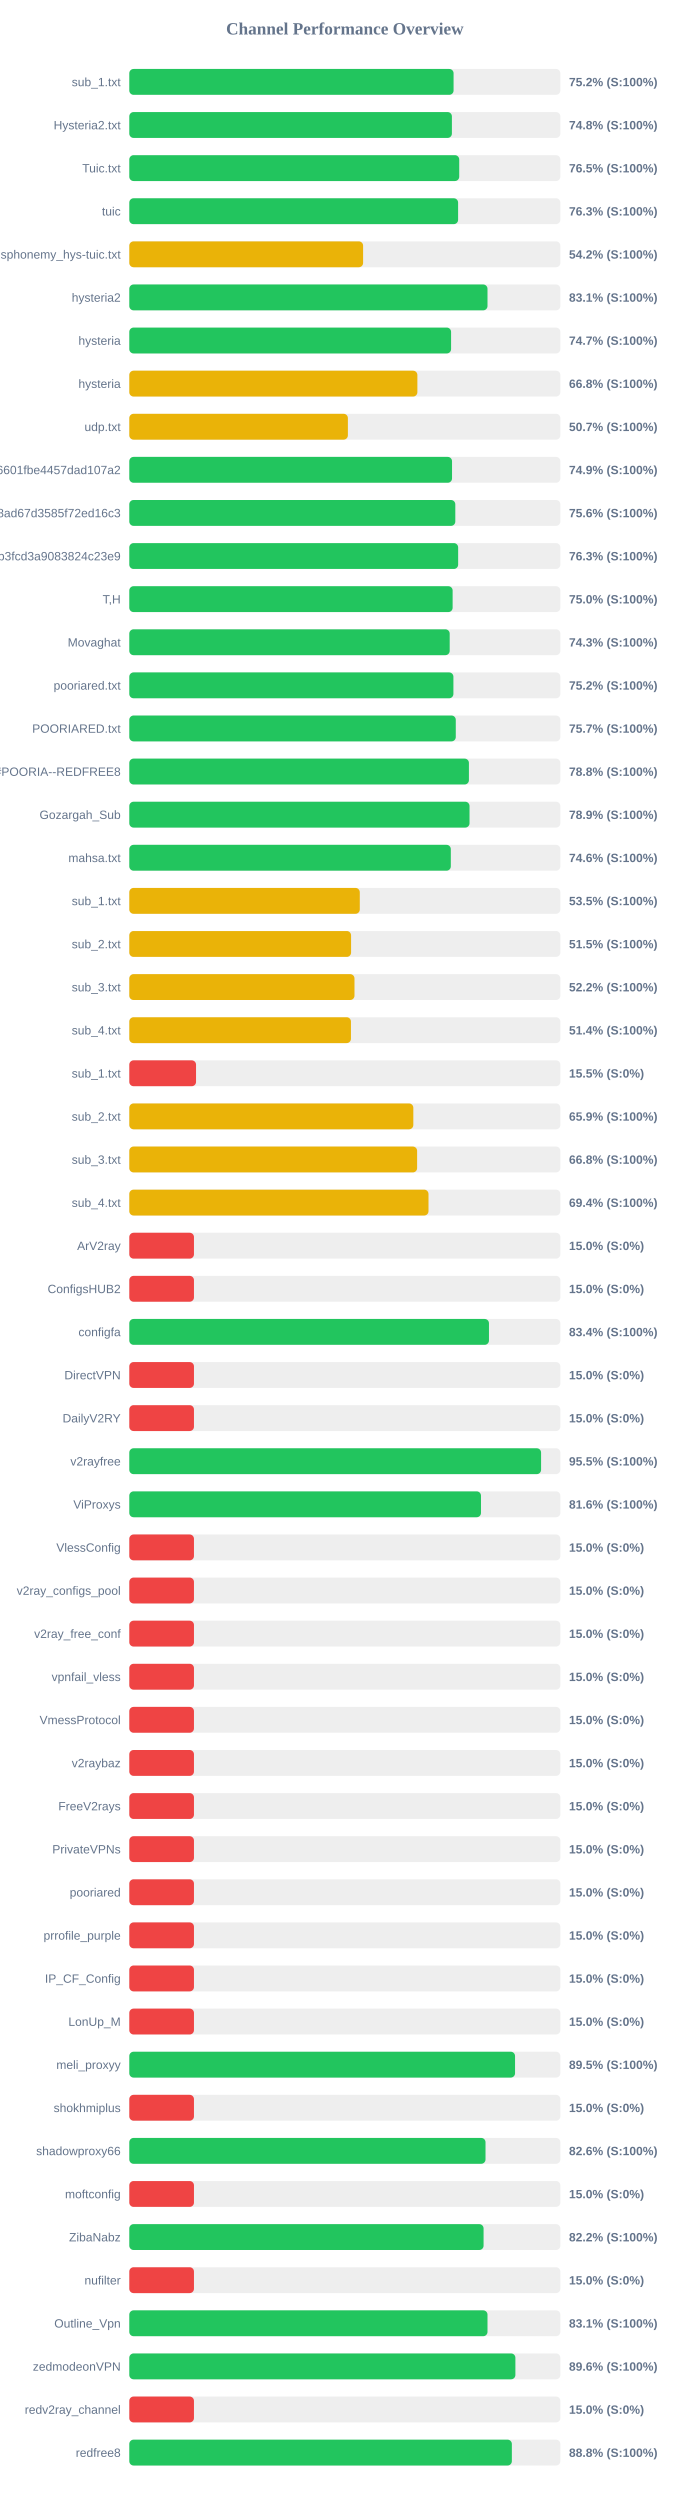
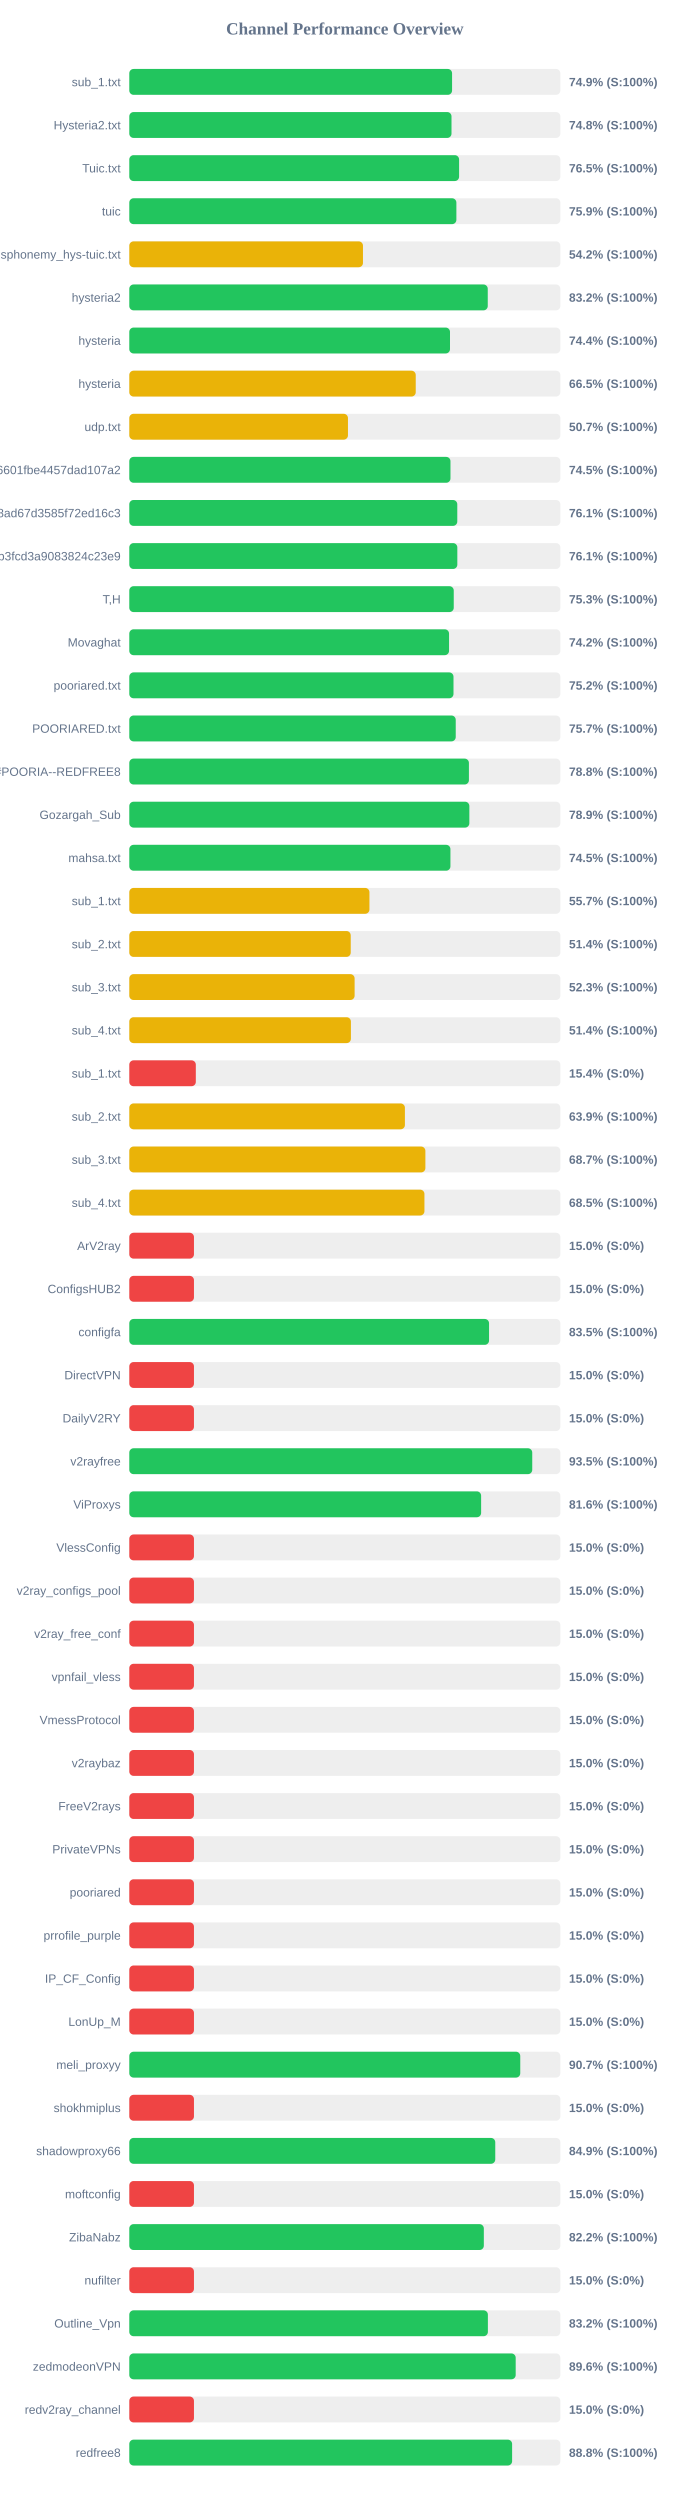
<svg xmlns="http://www.w3.org/2000/svg" width="800" height="2900" version="1.1">
  <style>
        .row { font: 14px Arial; fill: #64748b; }
        .score { font: bold 14px Arial; fill: #64748b; }
    </style>
  <text x="400" y="40" text-anchor="middle" font-size="20px" font-weight="bold" fill="#64748b">Channel Performance Overview</text>
  <rect x="150" y="80" width="500" height="30" fill="#eee" rx="5" />
-   <rect x="150" y="80" width="376.15" height="30" fill="#22c55e" rx="5" />
+   <rect x="150" y="80" width="374.4" height="30" fill="#22c55e" rx="5" />
  <text x="140" y="100" text-anchor="end" class="row">sub_1.txt</text>
-   <text x="660" y="100" text-anchor="start" class="score">75.2% (S:100%)</text>
+   <text x="660" y="100" text-anchor="start" class="score">74.9% (S:100%)</text>
  <rect x="150" y="130" width="500" height="30" fill="#eee" rx="5" />
-   <rect x="150" y="130" width="374.2" height="30" fill="#22c55e" rx="5" />
+   <rect x="150" y="130" width="373.75" height="30" fill="#22c55e" rx="5" />
  <text x="140" y="150" text-anchor="end" class="row">Hysteria2.txt</text>
  <text x="660" y="150" text-anchor="start" class="score">74.8% (S:100%)</text>
  <rect x="150" y="180" width="500" height="30" fill="#eee" rx="5" />
-   <rect x="150" y="180" width="382.7" height="30" fill="#22c55e" rx="5" />
+   <rect x="150" y="180" width="382.55" height="30" fill="#22c55e" rx="5" />
  <text x="140" y="200" text-anchor="end" class="row">Tuic.txt</text>
  <text x="660" y="200" text-anchor="start" class="score">76.5% (S:100%)</text>
  <rect x="150" y="230" width="500" height="30" fill="#eee" rx="5" />
-   <rect x="150" y="230" width="381.4" height="30" fill="#22c55e" rx="5" />
+   <rect x="150" y="230" width="379.4" height="30" fill="#22c55e" rx="5" />
  <text x="140" y="250" text-anchor="end" class="row">tuic</text>
-   <text x="660" y="250" text-anchor="start" class="score">76.3% (S:100%)</text>
+   <text x="660" y="250" text-anchor="start" class="score">75.9% (S:100%)</text>
  <rect x="150" y="280" width="500" height="30" fill="#eee" rx="5" />
-   <rect x="150" y="280" width="271.2" height="30" fill="#eab308" rx="5" />
+   <rect x="150" y="280" width="271.05" height="30" fill="#eab308" rx="5" />
  <text x="140" y="300" text-anchor="end" class="row">ndsphonemy_hys-tuic.txt</text>
  <text x="660" y="300" text-anchor="start" class="score">54.2% (S:100%)</text>
  <rect x="150" y="330" width="500" height="30" fill="#eee" rx="5" />
-   <rect x="150" y="330" width="415.5" height="30" fill="#22c55e" rx="5" />
+   <rect x="150" y="330" width="415.8" height="30" fill="#22c55e" rx="5" />
  <text x="140" y="350" text-anchor="end" class="row">hysteria2</text>
-   <text x="660" y="350" text-anchor="start" class="score">83.1% (S:100%)</text>
+   <text x="660" y="350" text-anchor="start" class="score">83.2% (S:100%)</text>
  <rect x="150" y="380" width="500" height="30" fill="#eee" rx="5" />
-   <rect x="150" y="380" width="373.25" height="30" fill="#22c55e" rx="5" />
+   <rect x="150" y="380" width="372.0" height="30" fill="#22c55e" rx="5" />
  <text x="140" y="400" text-anchor="end" class="row">hysteria</text>
-   <text x="660" y="400" text-anchor="start" class="score">74.7% (S:100%)</text>
+   <text x="660" y="400" text-anchor="start" class="score">74.4% (S:100%)</text>
  <rect x="150" y="430" width="500" height="30" fill="#eee" rx="5" />
-   <rect x="150" y="430" width="334.15" height="30" fill="#eab308" rx="5" />
+   <rect x="150" y="430" width="332.25" height="30" fill="#eab308" rx="5" />
  <text x="140" y="450" text-anchor="end" class="row">hysteria</text>
-   <text x="660" y="450" text-anchor="start" class="score">66.8% (S:100%)</text>
+   <text x="660" y="450" text-anchor="start" class="score">66.5% (S:100%)</text>
  <rect x="150" y="480" width="500" height="30" fill="#eee" rx="5" />
-   <rect x="150" y="480" width="253.55" height="30" fill="#eab308" rx="5" />
+   <rect x="150" y="480" width="253.65" height="30" fill="#eab308" rx="5" />
  <text x="140" y="500" text-anchor="end" class="row">udp.txt</text>
  <text x="660" y="500" text-anchor="start" class="score">50.7% (S:100%)</text>
  <rect x="150" y="530" width="500" height="30" fill="#eee" rx="5" />
-   <rect x="150" y="530" width="374.35" height="30" fill="#22c55e" rx="5" />
+   <rect x="150" y="530" width="372.55" height="30" fill="#22c55e" rx="5" />
  <text x="140" y="550" text-anchor="end" class="row">6ca22ad3b96aa6601fbe4457dad107a2</text>
-   <text x="660" y="550" text-anchor="start" class="score">74.9% (S:100%)</text>
+   <text x="660" y="550" text-anchor="start" class="score">74.5% (S:100%)</text>
  <rect x="150" y="580" width="500" height="30" fill="#eee" rx="5" />
-   <rect x="150" y="580" width="378.15" height="30" fill="#22c55e" rx="5" />
+   <rect x="150" y="580" width="380.45" height="30" fill="#22c55e" rx="5" />
  <text x="140" y="600" text-anchor="end" class="row">d2ddf60933dd08ad67d3585f72ed16c3</text>
-   <text x="660" y="600" text-anchor="start" class="score">75.6% (S:100%)</text>
+   <text x="660" y="600" text-anchor="start" class="score">76.1% (S:100%)</text>
  <rect x="150" y="630" width="500" height="30" fill="#eee" rx="5" />
-   <rect x="150" y="630" width="381.45" height="30" fill="#22c55e" rx="5" />
+   <rect x="150" y="630" width="380.5" height="30" fill="#22c55e" rx="5" />
  <text x="140" y="650" text-anchor="end" class="row">subscribe?token=8bc38a0c131e9b3fcd3a9083824c23e9</text>
-   <text x="660" y="650" text-anchor="start" class="score">76.3% (S:100%)</text>
+   <text x="660" y="650" text-anchor="start" class="score">76.1% (S:100%)</text>
  <rect x="150" y="680" width="500" height="30" fill="#eee" rx="5" />
-   <rect x="150" y="680" width="375.05" height="30" fill="#22c55e" rx="5" />
+   <rect x="150" y="680" width="376.35" height="30" fill="#22c55e" rx="5" />
  <text x="140" y="700" text-anchor="end" class="row">T,H</text>
-   <text x="660" y="700" text-anchor="start" class="score">75.0% (S:100%)</text>
+   <text x="660" y="700" text-anchor="start" class="score">75.3% (S:100%)</text>
  <rect x="150" y="730" width="500" height="30" fill="#eee" rx="5" />
-   <rect x="150" y="730" width="371.65" height="30" fill="#22c55e" rx="5" />
+   <rect x="150" y="730" width="370.9" height="30" fill="#22c55e" rx="5" />
  <text x="140" y="750" text-anchor="end" class="row">Movaghat</text>
-   <text x="660" y="750" text-anchor="start" class="score">74.3% (S:100%)</text>
+   <text x="660" y="750" text-anchor="start" class="score">74.2% (S:100%)</text>
  <rect x="150" y="780" width="500" height="30" fill="#eee" rx="5" />
-   <rect x="150" y="780" width="375.95" height="30" fill="#22c55e" rx="5" />
+   <rect x="150" y="780" width="376.05" height="30" fill="#22c55e" rx="5" />
  <text x="140" y="800" text-anchor="end" class="row">pooriared.txt</text>
  <text x="660" y="800" text-anchor="start" class="score">75.2% (S:100%)</text>
  <rect x="150" y="830" width="500" height="30" fill="#eee" rx="5" />
-   <rect x="150" y="830" width="378.7" height="30" fill="#22c55e" rx="5" />
+   <rect x="150" y="830" width="378.65" height="30" fill="#22c55e" rx="5" />
  <text x="140" y="850" text-anchor="end" class="row">POORIARED.txt</text>
  <text x="660" y="850" text-anchor="start" class="score">75.7% (S:100%)</text>
  <rect x="150" y="880" width="500" height="30" fill="#eee" rx="5" />
  <rect x="150" y="880" width="393.95" height="30" fill="#22c55e" rx="5" />
  <text x="140" y="900" text-anchor="end" class="row">POORIA--REDFREE8.txt#POORIA--REDFREE8</text>
  <text x="660" y="900" text-anchor="start" class="score">78.8% (S:100%)</text>
  <rect x="150" y="930" width="500" height="30" fill="#eee" rx="5" />
-   <rect x="150" y="930" width="394.65" height="30" fill="#22c55e" rx="5" />
+   <rect x="150" y="930" width="394.45" height="30" fill="#22c55e" rx="5" />
  <text x="140" y="950" text-anchor="end" class="row">Gozargah_Sub</text>
  <text x="660" y="950" text-anchor="start" class="score">78.9% (S:100%)</text>
  <rect x="150" y="980" width="500" height="30" fill="#eee" rx="5" />
-   <rect x="150" y="980" width="372.95" height="30" fill="#22c55e" rx="5" />
+   <rect x="150" y="980" width="372.5" height="30" fill="#22c55e" rx="5" />
  <text x="140" y="1000" text-anchor="end" class="row">mahsa.txt</text>
-   <text x="660" y="1000" text-anchor="start" class="score">74.6% (S:100%)</text>
+   <text x="660" y="1000" text-anchor="start" class="score">74.5% (S:100%)</text>
  <rect x="150" y="1030" width="500" height="30" fill="#eee" rx="5" />
-   <rect x="150" y="1030" width="267.35" height="30" fill="#eab308" rx="5" />
+   <rect x="150" y="1030" width="278.55" height="30" fill="#eab308" rx="5" />
  <text x="140" y="1050" text-anchor="end" class="row">sub_1.txt</text>
-   <text x="660" y="1050" text-anchor="start" class="score">53.5% (S:100%)</text>
+   <text x="660" y="1050" text-anchor="start" class="score">55.7% (S:100%)</text>
  <rect x="150" y="1080" width="500" height="30" fill="#eee" rx="5" />
-   <rect x="150" y="1080" width="257.25" height="30" fill="#eab308" rx="5" />
+   <rect x="150" y="1080" width="256.85" height="30" fill="#eab308" rx="5" />
  <text x="140" y="1100" text-anchor="end" class="row">sub_2.txt</text>
-   <text x="660" y="1100" text-anchor="start" class="score">51.5% (S:100%)</text>
+   <text x="660" y="1100" text-anchor="start" class="score">51.4% (S:100%)</text>
  <rect x="150" y="1130" width="500" height="30" fill="#eee" rx="5" />
-   <rect x="150" y="1130" width="261.2" height="30" fill="#eab308" rx="5" />
+   <rect x="150" y="1130" width="261.35" height="30" fill="#eab308" rx="5" />
  <text x="140" y="1150" text-anchor="end" class="row">sub_3.txt</text>
-   <text x="660" y="1150" text-anchor="start" class="score">52.2% (S:100%)</text>
+   <text x="660" y="1150" text-anchor="start" class="score">52.3% (S:100%)</text>
  <rect x="150" y="1180" width="500" height="30" fill="#eee" rx="5" />
-   <rect x="150" y="1180" width="257.1" height="30" fill="#eab308" rx="5" />
+   <rect x="150" y="1180" width="257.05" height="30" fill="#eab308" rx="5" />
  <text x="140" y="1200" text-anchor="end" class="row">sub_4.txt</text>
  <text x="660" y="1200" text-anchor="start" class="score">51.4% (S:100%)</text>
  <rect x="150" y="1230" width="500" height="30" fill="#eee" rx="5" />
-   <rect x="150" y="1230" width="77.4" height="30" fill="#ef4444" rx="5" />
+   <rect x="150" y="1230" width="77.15" height="30" fill="#ef4444" rx="5" />
  <text x="140" y="1250" text-anchor="end" class="row">sub_1.txt</text>
-   <text x="660" y="1250" text-anchor="start" class="score">15.5% (S:0%)</text>
+   <text x="660" y="1250" text-anchor="start" class="score">15.4% (S:0%)</text>
  <rect x="150" y="1280" width="500" height="30" fill="#eee" rx="5" />
-   <rect x="150" y="1280" width="329.45" height="30" fill="#eab308" rx="5" />
+   <rect x="150" y="1280" width="319.7" height="30" fill="#eab308" rx="5" />
  <text x="140" y="1300" text-anchor="end" class="row">sub_2.txt</text>
-   <text x="660" y="1300" text-anchor="start" class="score">65.9% (S:100%)</text>
+   <text x="660" y="1300" text-anchor="start" class="score">63.9% (S:100%)</text>
  <rect x="150" y="1330" width="500" height="30" fill="#eee" rx="5" />
-   <rect x="150" y="1330" width="333.85" height="30" fill="#eab308" rx="5" />
+   <rect x="150" y="1330" width="343.45" height="30" fill="#eab308" rx="5" />
  <text x="140" y="1350" text-anchor="end" class="row">sub_3.txt</text>
-   <text x="660" y="1350" text-anchor="start" class="score">66.8% (S:100%)</text>
+   <text x="660" y="1350" text-anchor="start" class="score">68.7% (S:100%)</text>
  <rect x="150" y="1380" width="500" height="30" fill="#eee" rx="5" />
-   <rect x="150" y="1380" width="347.05" height="30" fill="#eab308" rx="5" />
+   <rect x="150" y="1380" width="342.35" height="30" fill="#eab308" rx="5" />
  <text x="140" y="1400" text-anchor="end" class="row">sub_4.txt</text>
-   <text x="660" y="1400" text-anchor="start" class="score">69.4% (S:100%)</text>
+   <text x="660" y="1400" text-anchor="start" class="score">68.5% (S:100%)</text>
  <rect x="150" y="1430" width="500" height="30" fill="#eee" rx="5" />
  <rect x="150" y="1430" width="75.0" height="30" fill="#ef4444" rx="5" />
  <text x="140" y="1450" text-anchor="end" class="row">ArV2ray</text>
  <text x="660" y="1450" text-anchor="start" class="score">15.0% (S:0%)</text>
  <rect x="150" y="1480" width="500" height="30" fill="#eee" rx="5" />
  <rect x="150" y="1480" width="75.0" height="30" fill="#ef4444" rx="5" />
  <text x="140" y="1500" text-anchor="end" class="row">ConfigsHUB2</text>
  <text x="660" y="1500" text-anchor="start" class="score">15.0% (S:0%)</text>
  <rect x="150" y="1530" width="500" height="30" fill="#eee" rx="5" />
-   <rect x="150" y="1530" width="417.2" height="30" fill="#22c55e" rx="5" />
+   <rect x="150" y="1530" width="417.3" height="30" fill="#22c55e" rx="5" />
  <text x="140" y="1550" text-anchor="end" class="row">configfa</text>
-   <text x="660" y="1550" text-anchor="start" class="score">83.4% (S:100%)</text>
+   <text x="660" y="1550" text-anchor="start" class="score">83.5% (S:100%)</text>
  <rect x="150" y="1580" width="500" height="30" fill="#eee" rx="5" />
  <rect x="150" y="1580" width="75.0" height="30" fill="#ef4444" rx="5" />
  <text x="140" y="1600" text-anchor="end" class="row">DirectVPN</text>
  <text x="660" y="1600" text-anchor="start" class="score">15.0% (S:0%)</text>
  <rect x="150" y="1630" width="500" height="30" fill="#eee" rx="5" />
  <rect x="150" y="1630" width="75.0" height="30" fill="#ef4444" rx="5" />
  <text x="140" y="1650" text-anchor="end" class="row">DailyV2RY</text>
  <text x="660" y="1650" text-anchor="start" class="score">15.0% (S:0%)</text>
  <rect x="150" y="1680" width="500" height="30" fill="#eee" rx="5" />
-   <rect x="150" y="1680" width="477.65" height="30" fill="#22c55e" rx="5" />
+   <rect x="150" y="1680" width="467.4" height="30" fill="#22c55e" rx="5" />
  <text x="140" y="1700" text-anchor="end" class="row">v2rayfree</text>
-   <text x="660" y="1700" text-anchor="start" class="score">95.5% (S:100%)</text>
+   <text x="660" y="1700" text-anchor="start" class="score">93.5% (S:100%)</text>
  <rect x="150" y="1730" width="500" height="30" fill="#eee" rx="5" />
-   <rect x="150" y="1730" width="407.95" height="30" fill="#22c55e" rx="5" />
+   <rect x="150" y="1730" width="408.1" height="30" fill="#22c55e" rx="5" />
  <text x="140" y="1750" text-anchor="end" class="row">ViProxys</text>
  <text x="660" y="1750" text-anchor="start" class="score">81.6% (S:100%)</text>
  <rect x="150" y="1780" width="500" height="30" fill="#eee" rx="5" />
  <rect x="150" y="1780" width="75.0" height="30" fill="#ef4444" rx="5" />
  <text x="140" y="1800" text-anchor="end" class="row">VlessConfig</text>
  <text x="660" y="1800" text-anchor="start" class="score">15.0% (S:0%)</text>
  <rect x="150" y="1830" width="500" height="30" fill="#eee" rx="5" />
  <rect x="150" y="1830" width="75.0" height="30" fill="#ef4444" rx="5" />
  <text x="140" y="1850" text-anchor="end" class="row">v2ray_configs_pool</text>
  <text x="660" y="1850" text-anchor="start" class="score">15.0% (S:0%)</text>
  <rect x="150" y="1880" width="500" height="30" fill="#eee" rx="5" />
  <rect x="150" y="1880" width="75.0" height="30" fill="#ef4444" rx="5" />
  <text x="140" y="1900" text-anchor="end" class="row">v2ray_free_conf</text>
  <text x="660" y="1900" text-anchor="start" class="score">15.0% (S:0%)</text>
  <rect x="150" y="1930" width="500" height="30" fill="#eee" rx="5" />
  <rect x="150" y="1930" width="75.0" height="30" fill="#ef4444" rx="5" />
  <text x="140" y="1950" text-anchor="end" class="row">vpnfail_vless</text>
  <text x="660" y="1950" text-anchor="start" class="score">15.0% (S:0%)</text>
  <rect x="150" y="1980" width="500" height="30" fill="#eee" rx="5" />
  <rect x="150" y="1980" width="75.0" height="30" fill="#ef4444" rx="5" />
  <text x="140" y="2000" text-anchor="end" class="row">VmessProtocol</text>
  <text x="660" y="2000" text-anchor="start" class="score">15.0% (S:0%)</text>
  <rect x="150" y="2030" width="500" height="30" fill="#eee" rx="5" />
  <rect x="150" y="2030" width="75.0" height="30" fill="#ef4444" rx="5" />
  <text x="140" y="2050" text-anchor="end" class="row">v2raybaz</text>
  <text x="660" y="2050" text-anchor="start" class="score">15.0% (S:0%)</text>
  <rect x="150" y="2080" width="500" height="30" fill="#eee" rx="5" />
  <rect x="150" y="2080" width="75.0" height="30" fill="#ef4444" rx="5" />
  <text x="140" y="2100" text-anchor="end" class="row">FreeV2rays</text>
  <text x="660" y="2100" text-anchor="start" class="score">15.0% (S:0%)</text>
  <rect x="150" y="2130" width="500" height="30" fill="#eee" rx="5" />
  <rect x="150" y="2130" width="75.0" height="30" fill="#ef4444" rx="5" />
  <text x="140" y="2150" text-anchor="end" class="row">PrivateVPNs</text>
  <text x="660" y="2150" text-anchor="start" class="score">15.0% (S:0%)</text>
  <rect x="150" y="2180" width="500" height="30" fill="#eee" rx="5" />
  <rect x="150" y="2180" width="75.0" height="30" fill="#ef4444" rx="5" />
  <text x="140" y="2200" text-anchor="end" class="row">pooriared</text>
  <text x="660" y="2200" text-anchor="start" class="score">15.0% (S:0%)</text>
  <rect x="150" y="2230" width="500" height="30" fill="#eee" rx="5" />
  <rect x="150" y="2230" width="75.0" height="30" fill="#ef4444" rx="5" />
  <text x="140" y="2250" text-anchor="end" class="row">prrofile_purple</text>
  <text x="660" y="2250" text-anchor="start" class="score">15.0% (S:0%)</text>
  <rect x="150" y="2280" width="500" height="30" fill="#eee" rx="5" />
  <rect x="150" y="2280" width="75.0" height="30" fill="#ef4444" rx="5" />
  <text x="140" y="2300" text-anchor="end" class="row">IP_CF_Config</text>
  <text x="660" y="2300" text-anchor="start" class="score">15.0% (S:0%)</text>
  <rect x="150" y="2330" width="500" height="30" fill="#eee" rx="5" />
  <rect x="150" y="2330" width="75.0" height="30" fill="#ef4444" rx="5" />
  <text x="140" y="2350" text-anchor="end" class="row">LonUp_M</text>
  <text x="660" y="2350" text-anchor="start" class="score">15.0% (S:0%)</text>
  <rect x="150" y="2380" width="500" height="30" fill="#eee" rx="5" />
-   <rect x="150" y="2380" width="447.45" height="30" fill="#22c55e" rx="5" />
+   <rect x="150" y="2380" width="453.5" height="30" fill="#22c55e" rx="5" />
  <text x="140" y="2400" text-anchor="end" class="row">meli_proxyy</text>
-   <text x="660" y="2400" text-anchor="start" class="score">89.5% (S:100%)</text>
+   <text x="660" y="2400" text-anchor="start" class="score">90.7% (S:100%)</text>
  <rect x="150" y="2430" width="500" height="30" fill="#eee" rx="5" />
  <rect x="150" y="2430" width="75.0" height="30" fill="#ef4444" rx="5" />
  <text x="140" y="2450" text-anchor="end" class="row">shokhmiplus</text>
  <text x="660" y="2450" text-anchor="start" class="score">15.0% (S:0%)</text>
  <rect x="150" y="2480" width="500" height="30" fill="#eee" rx="5" />
-   <rect x="150" y="2480" width="413.2" height="30" fill="#22c55e" rx="5" />
+   <rect x="150" y="2480" width="424.5" height="30" fill="#22c55e" rx="5" />
  <text x="140" y="2500" text-anchor="end" class="row">shadowproxy66</text>
-   <text x="660" y="2500" text-anchor="start" class="score">82.6% (S:100%)</text>
+   <text x="660" y="2500" text-anchor="start" class="score">84.9% (S:100%)</text>
  <rect x="150" y="2530" width="500" height="30" fill="#eee" rx="5" />
  <rect x="150" y="2530" width="75.0" height="30" fill="#ef4444" rx="5" />
  <text x="140" y="2550" text-anchor="end" class="row">moftconfig</text>
  <text x="660" y="2550" text-anchor="start" class="score">15.0% (S:0%)</text>
  <rect x="150" y="2580" width="500" height="30" fill="#eee" rx="5" />
-   <rect x="150" y="2580" width="410.95" height="30" fill="#22c55e" rx="5" />
+   <rect x="150" y="2580" width="411.25" height="30" fill="#22c55e" rx="5" />
  <text x="140" y="2600" text-anchor="end" class="row">ZibaNabz</text>
  <text x="660" y="2600" text-anchor="start" class="score">82.2% (S:100%)</text>
  <rect x="150" y="2630" width="500" height="30" fill="#eee" rx="5" />
  <rect x="150" y="2630" width="75.0" height="30" fill="#ef4444" rx="5" />
  <text x="140" y="2650" text-anchor="end" class="row">nufilter</text>
  <text x="660" y="2650" text-anchor="start" class="score">15.0% (S:0%)</text>
  <rect x="150" y="2680" width="500" height="30" fill="#eee" rx="5" />
-   <rect x="150" y="2680" width="415.5" height="30" fill="#22c55e" rx="5" />
+   <rect x="150" y="2680" width="415.95" height="30" fill="#22c55e" rx="5" />
  <text x="140" y="2700" text-anchor="end" class="row">Outline_Vpn</text>
-   <text x="660" y="2700" text-anchor="start" class="score">83.1% (S:100%)</text>
+   <text x="660" y="2700" text-anchor="start" class="score">83.2% (S:100%)</text>
  <rect x="150" y="2730" width="500" height="30" fill="#eee" rx="5" />
-   <rect x="150" y="2730" width="447.85" height="30" fill="#22c55e" rx="5" />
+   <rect x="150" y="2730" width="448.2" height="30" fill="#22c55e" rx="5" />
  <text x="140" y="2750" text-anchor="end" class="row">zedmodeonVPN</text>
  <text x="660" y="2750" text-anchor="start" class="score">89.6% (S:100%)</text>
  <rect x="150" y="2780" width="500" height="30" fill="#eee" rx="5" />
  <rect x="150" y="2780" width="75.0" height="30" fill="#ef4444" rx="5" />
  <text x="140" y="2800" text-anchor="end" class="row">redv2ray_channel</text>
  <text x="660" y="2800" text-anchor="start" class="score">15.0% (S:0%)</text>
  <rect x="150" y="2830" width="500" height="30" fill="#eee" rx="5" />
-   <rect x="150" y="2830" width="443.75" height="30" fill="#22c55e" rx="5" />
+   <rect x="150" y="2830" width="444.05" height="30" fill="#22c55e" rx="5" />
  <text x="140" y="2850" text-anchor="end" class="row">redfree8</text>
  <text x="660" y="2850" text-anchor="start" class="score">88.8% (S:100%)</text>
</svg>
